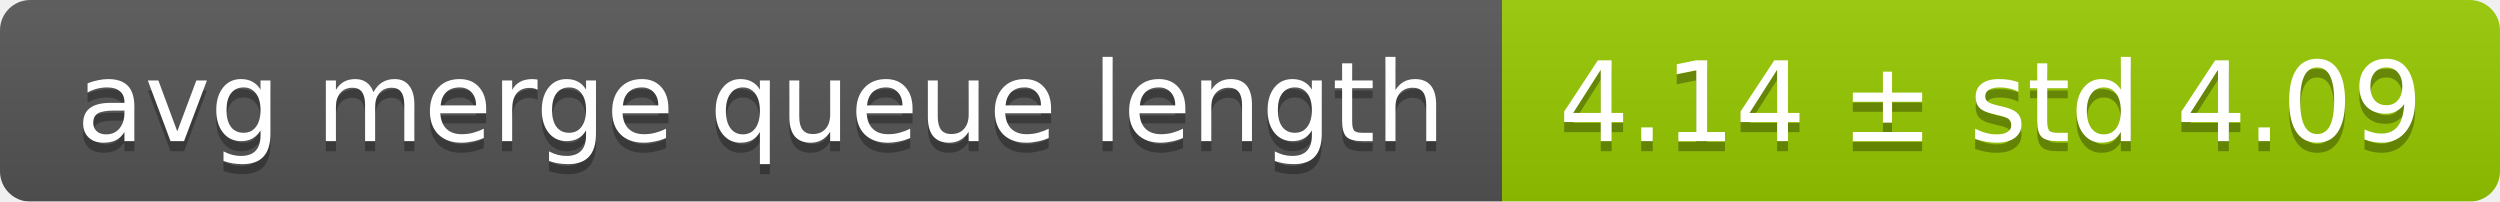
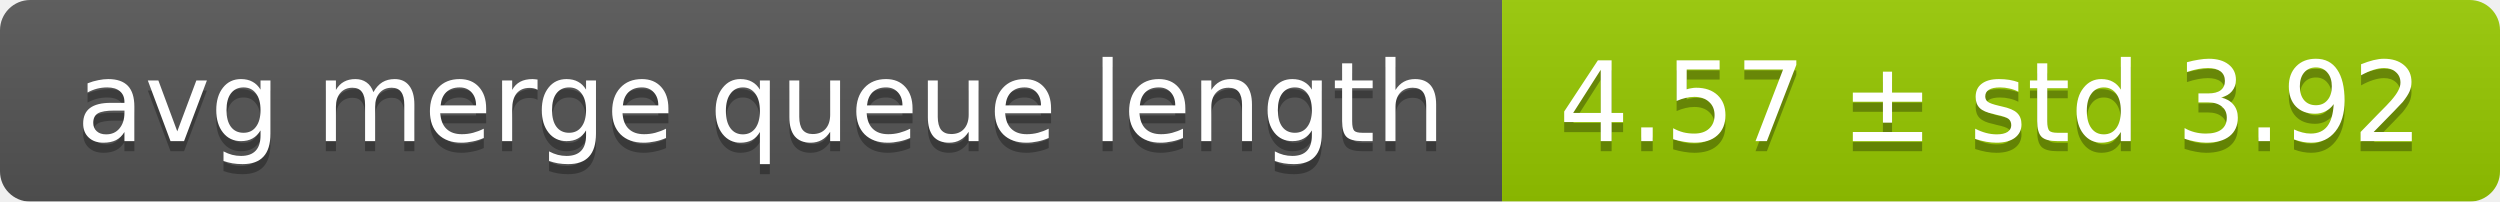
<svg xmlns="http://www.w3.org/2000/svg" width="248" height="20">
  <linearGradient id="smooth" x2="0" y2="100%">
    <stop offset="0" stop-color="#bbb" stop-opacity=".1" />
    <stop offset="1" stop-opacity=".1" />
  </linearGradient>
  <mask id="round">
    <rect width="248" height="20" rx="3" fill="#fff" />
  </mask>
  <g mask="url(#round)">
    <rect width="149" height="20" fill="#555" />
    <rect x="149" width="99" height="20" fill="#97ca00" />
    <rect width="248" height="20" fill="url(#smooth)" />
  </g>
  <g fill="#fff" text-anchor="middle" font-family="DejaVu Sans,Verdana,Geneva,sans-serif" font-size="11">
    <text x="75.5" y="15" fill="#010101" fill-opacity=".3">avg merge queue length</text>
    <text x="75.5" y="14">avg merge queue length</text>
-     <text x="197.5" y="15" fill="#010101" fill-opacity=".3">4.14 ± std 4.09</text>
-     <text x="197.5" y="14">4.14 ± std 4.09</text>
+     <text x="197.5" y="15" fill="#010101" fill-opacity=".3">4.57 ± std 3.92</text>
+     <text x="197.5" y="14">4.57 ± std 3.92</text>
  </g>
</svg>
